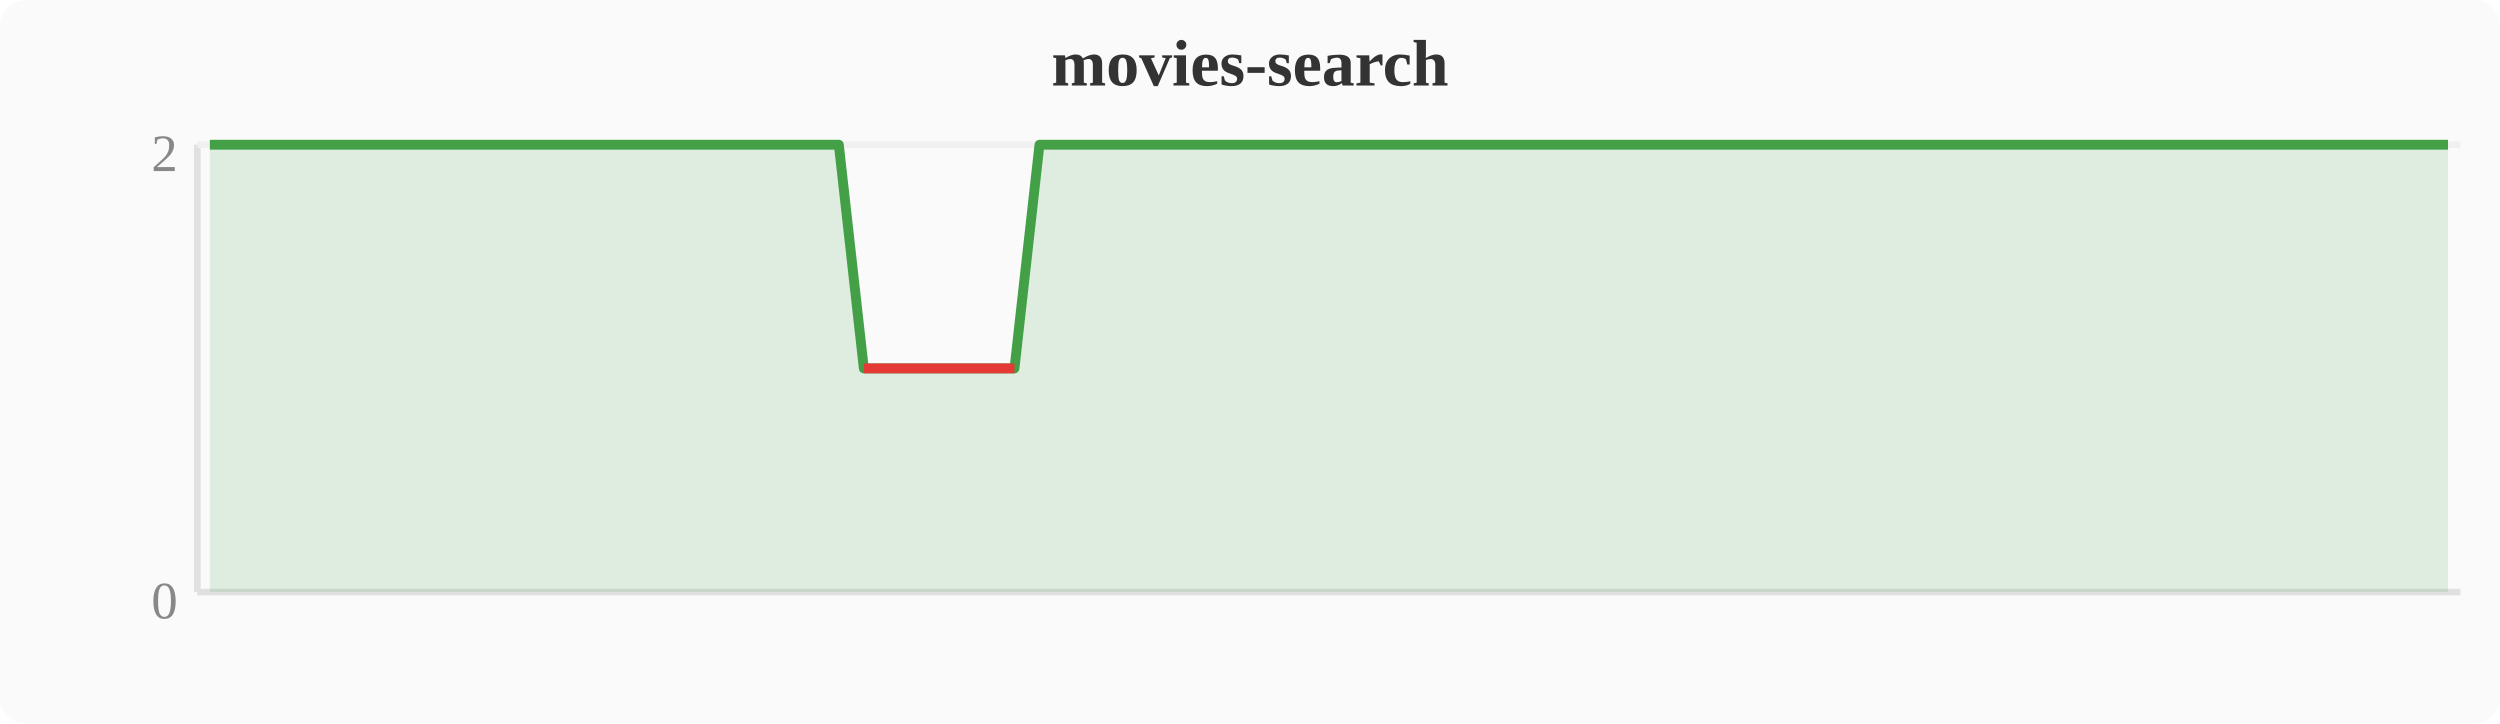
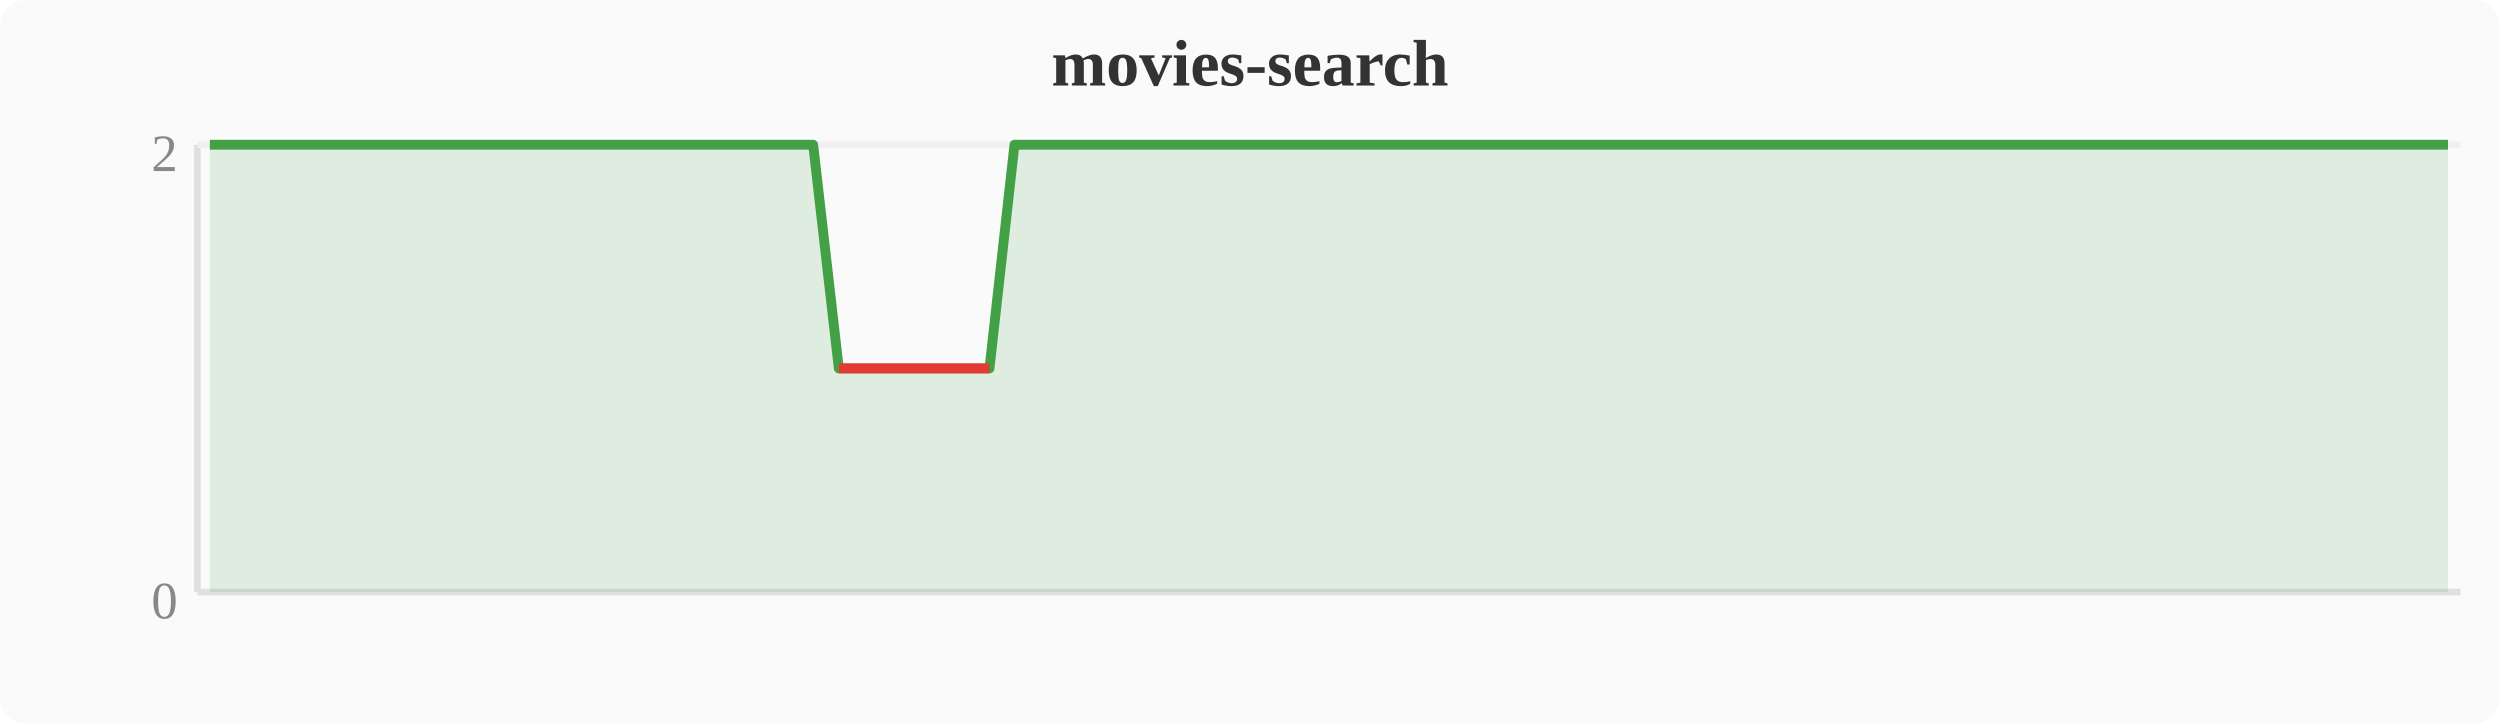
<svg xmlns="http://www.w3.org/2000/svg" width="380" height="110" viewBox="0 0 380 110">
  <rect width="380" height="110" fill="#fafafa" rx="4" />
  <text x="190" y="13" text-anchor="middle" font-size="10" font-weight="bold" fill="#333">movies-search</text>
  <line x1="30" y1="22" x2="30" y2="90" stroke="#e0e0e0" stroke-width="1" />
  <line x1="30" y1="90" x2="374" y2="90" stroke="#e0e0e0" stroke-width="1" />
  <line x1="30" y1="22" x2="374" y2="22" stroke="#f0f0f0" stroke-width="1" />
  <text x="27" y="94" text-anchor="end" font-size="8" fill="#888">0</text>
  <text x="27" y="26" text-anchor="end" font-size="8" fill="#888">2</text>
-   <polygon points="31.9,22.0 35.7,22.0 39.6,22.0 43.4,22.0 47.2,22.0 51.0,22.0 54.8,22.0 58.7,22.0 62.5,22.0 66.3,22.0 70.1,22.0 74.0,22.0 77.8,22.0 81.6,22.0 85.4,22.0 89.2,22.0 93.1,22.0 96.9,22.0 100.7,22.0 104.5,22.0 108.4,22.0 112.2,22.0 116.0,22.0 119.8,22.0 123.6,22.0 127.5,22.0 131.3,56.0 135.1,56.0 138.9,56.0 142.8,56.0 146.6,56.0 150.4,56.0 154.2,56.0 158.0,22.0 161.9,22.0 165.7,22.0 169.5,22.0 173.3,22.0 177.2,22.0 181.0,22.0 184.8,22.0 188.6,22.0 192.4,22.0 196.3,22.0 200.1,22.0 203.9,22.0 207.7,22.0 211.6,22.0 215.4,22.0 219.2,22.0 223.0,22.0 226.8,22.0 230.7,22.0 234.5,22.0 238.3,22.0 242.1,22.0 246.0,22.0 249.8,22.0 253.6,22.0 257.4,22.0 261.2,22.0 265.1,22.0 268.9,22.0 272.7,22.0 276.5,22.0 280.4,22.0 284.2,22.0 288.0,22.0 291.8,22.0 295.6,22.0 299.5,22.0 303.3,22.0 307.1,22.0 310.9,22.0 314.8,22.0 318.6,22.0 322.4,22.0 326.2,22.0 330.0,22.0 333.9,22.0 337.7,22.0 341.5,22.0 345.3,22.0 349.2,22.0 353.0,22.0 356.8,22.0 360.6,22.0 364.4,22.0 368.3,22.0 372.1,22.0 372.1,90 31.9,90" fill="#43a047" opacity="0.15" />
-   <polyline points="31.9,22.0 35.7,22.0 39.6,22.0 43.4,22.0 47.2,22.0 51.0,22.0 54.8,22.0 58.7,22.0 62.5,22.0 66.3,22.0 70.1,22.0 74.0,22.0 77.8,22.0 81.6,22.0 85.4,22.0 89.2,22.0 93.1,22.0 96.9,22.0 100.7,22.0 104.5,22.0 108.4,22.0 112.2,22.0 116.0,22.0 119.8,22.0 123.6,22.0 127.5,22.0 131.3,56.0 135.1,56.0 138.9,56.0 142.8,56.0 146.6,56.0 150.4,56.0 154.2,56.0 158.0,22.0 161.9,22.0 165.7,22.0 169.5,22.0 173.3,22.0 177.2,22.0 181.0,22.0 184.8,22.0 188.6,22.0 192.4,22.0 196.3,22.0 200.1,22.0 203.9,22.0 207.7,22.0 211.6,22.0 215.4,22.0 219.2,22.0 223.0,22.0 226.8,22.0 230.7,22.0 234.5,22.0 238.3,22.0 242.1,22.0 246.0,22.0 249.8,22.0 253.6,22.0 257.4,22.0 261.2,22.0 265.1,22.0 268.9,22.0 272.7,22.0 276.5,22.0 280.4,22.0 284.2,22.0 288.0,22.0 291.8,22.0 295.6,22.0 299.5,22.0 303.3,22.0 307.1,22.0 310.9,22.0 314.8,22.0 318.6,22.0 322.4,22.0 326.2,22.0 330.0,22.0 333.9,22.0 337.7,22.0 341.5,22.0 345.3,22.0 349.2,22.0 353.0,22.0 356.8,22.0 360.6,22.0 364.4,22.0 368.3,22.0 372.1,22.0" fill="none" stroke="#43a047" stroke-width="1.5" stroke-linejoin="round" />
-   <polyline points="131.3,56.0 135.1,56.0 138.9,56.0 142.8,56.0 146.6,56.0 150.4,56.0 154.2,56.0" fill="none" stroke="#e53935" stroke-width="1.5" stroke-linejoin="round" />
+   <polygon points="31.9,22.0 35.7,22.0 39.6,22.0 43.4,22.0 47.2,22.0 51.0,22.0 54.8,22.0 58.7,22.0 62.5,22.0 66.3,22.0 70.1,22.0 74.0,22.0 77.8,22.0 81.6,22.0 85.4,22.0 89.2,22.0 93.1,22.0 96.9,22.0 100.7,22.0 104.5,22.0 108.4,22.0 112.2,22.0 116.0,22.0 119.8,22.0 123.6,22.0 127.5,56.0 131.3,56.0 135.1,56.0 138.9,56.0 142.8,56.0 146.6,56.0 150.4,56.0 154.2,22.0 158.0,22.0 161.9,22.0 165.7,22.0 169.5,22.0 173.3,22.0 177.2,22.0 181.0,22.0 184.8,22.0 188.6,22.0 192.4,22.0 196.3,22.0 200.1,22.0 203.9,22.0 207.7,22.0 211.6,22.0 215.4,22.0 219.2,22.0 223.0,22.0 226.8,22.0 230.7,22.0 234.5,22.0 238.3,22.0 242.1,22.0 246.0,22.0 249.8,22.0 253.6,22.0 257.4,22.0 261.2,22.0 265.1,22.0 268.9,22.0 272.7,22.0 276.5,22.0 280.4,22.0 284.2,22.0 288.0,22.0 291.8,22.0 295.6,22.0 299.5,22.0 303.3,22.0 307.1,22.0 310.9,22.0 314.8,22.0 318.6,22.0 322.4,22.0 326.2,22.0 330.0,22.0 333.9,22.0 337.7,22.0 341.5,22.0 345.3,22.0 349.2,22.0 353.0,22.0 356.8,22.0 360.6,22.0 364.4,22.0 368.3,22.0 372.1,22.0 372.1,90 31.9,90" fill="#43a047" opacity="0.15" />
+   <polyline points="31.9,22.0 35.7,22.0 39.6,22.0 43.4,22.0 47.2,22.0 51.0,22.0 54.8,22.0 58.7,22.0 62.5,22.0 66.3,22.0 70.1,22.0 74.0,22.0 77.8,22.0 81.6,22.0 85.4,22.0 89.2,22.0 93.1,22.0 96.9,22.0 100.7,22.0 104.5,22.0 108.4,22.0 112.2,22.0 116.0,22.0 119.8,22.0 123.6,22.0 127.5,56.0 131.3,56.0 135.1,56.0 138.9,56.0 142.8,56.0 146.6,56.0 150.4,56.0 154.2,22.0 158.0,22.0 161.9,22.0 165.7,22.0 169.5,22.0 173.3,22.0 177.2,22.0 181.0,22.0 184.8,22.0 188.6,22.0 192.4,22.0 196.3,22.0 200.1,22.0 203.9,22.0 207.7,22.0 211.6,22.0 215.4,22.0 219.2,22.0 223.0,22.0 226.8,22.0 230.7,22.0 234.5,22.0 238.3,22.0 242.1,22.0 246.0,22.0 249.8,22.0 253.6,22.0 257.4,22.0 261.2,22.0 265.1,22.0 268.9,22.0 272.7,22.0 276.5,22.0 280.4,22.0 284.2,22.0 288.0,22.0 291.8,22.0 295.6,22.0 299.5,22.0 303.3,22.0 307.1,22.0 310.9,22.0 314.8,22.0 318.6,22.0 322.4,22.0 326.2,22.0 330.0,22.0 333.9,22.0 337.7,22.0 341.5,22.0 345.3,22.0 349.2,22.0 353.0,22.0 356.8,22.0 360.6,22.0 364.4,22.0 368.3,22.0 372.1,22.0" fill="none" stroke="#43a047" stroke-width="1.5" stroke-linejoin="round" />
+   <polyline points="127.5,56.0 131.3,56.0 135.1,56.0 138.9,56.0 142.8,56.0 146.6,56.0 150.4,56.0" fill="none" stroke="#e53935" stroke-width="1.5" stroke-linejoin="round" />
</svg>
